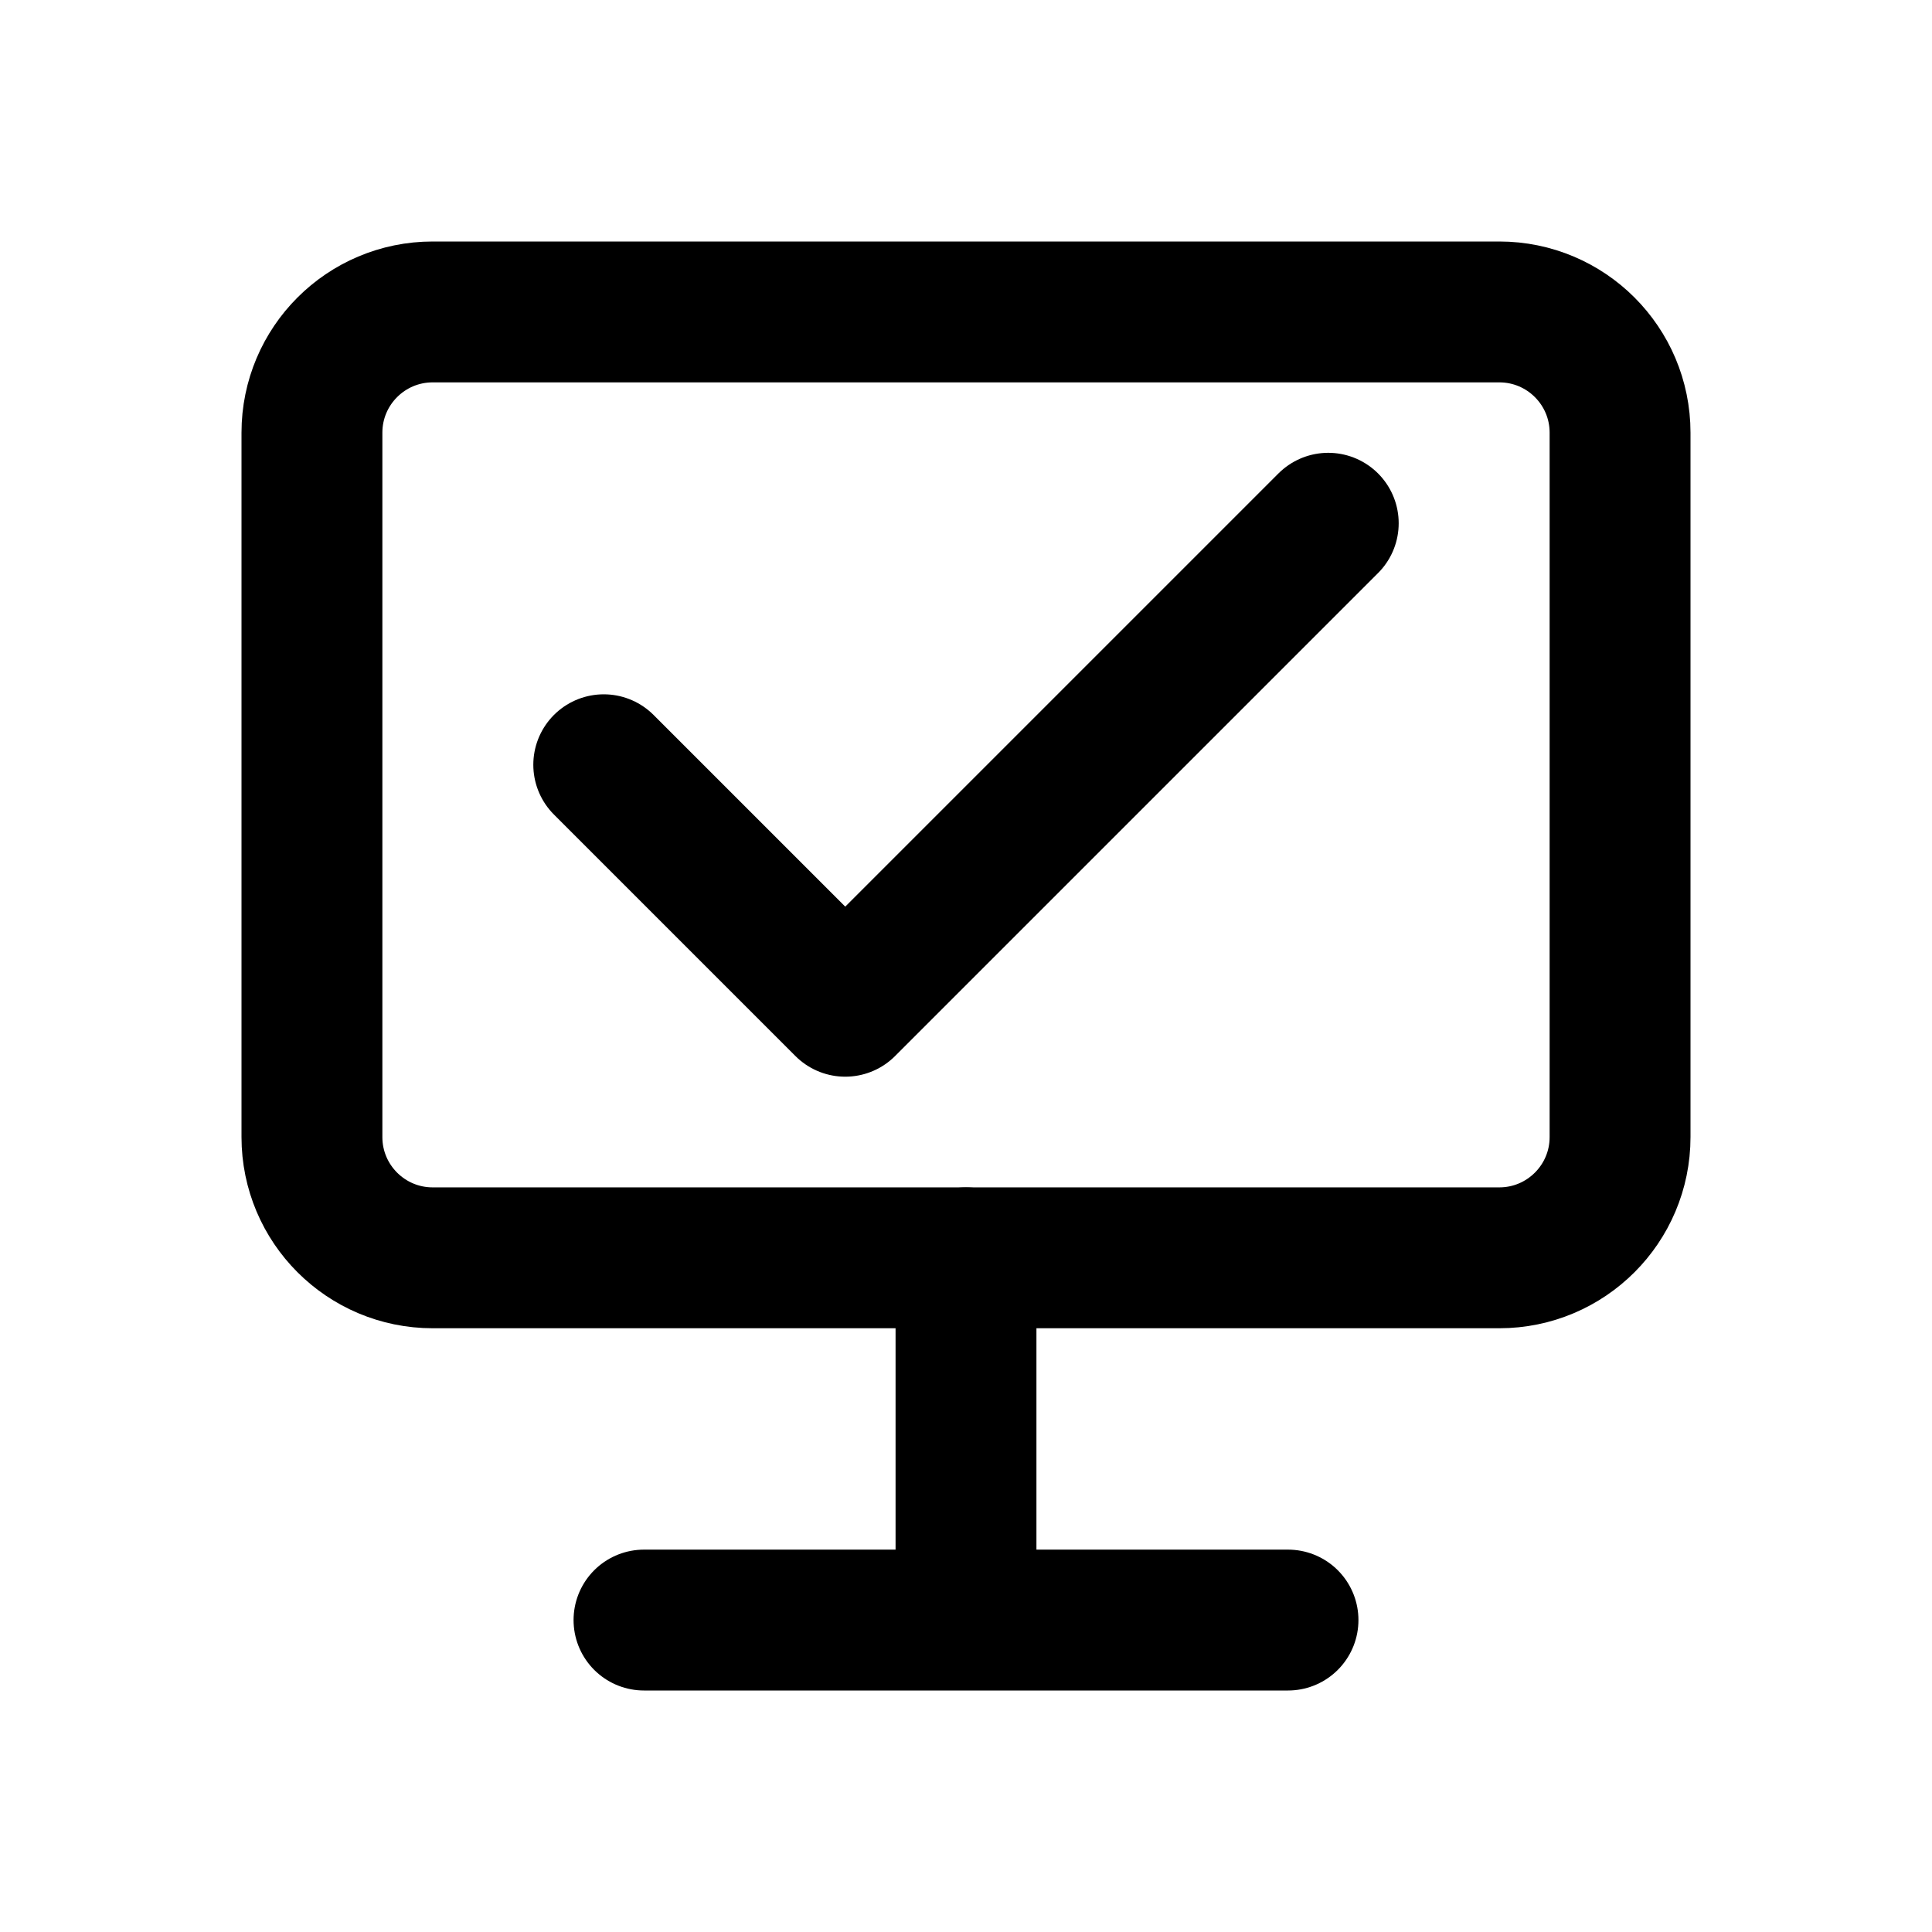
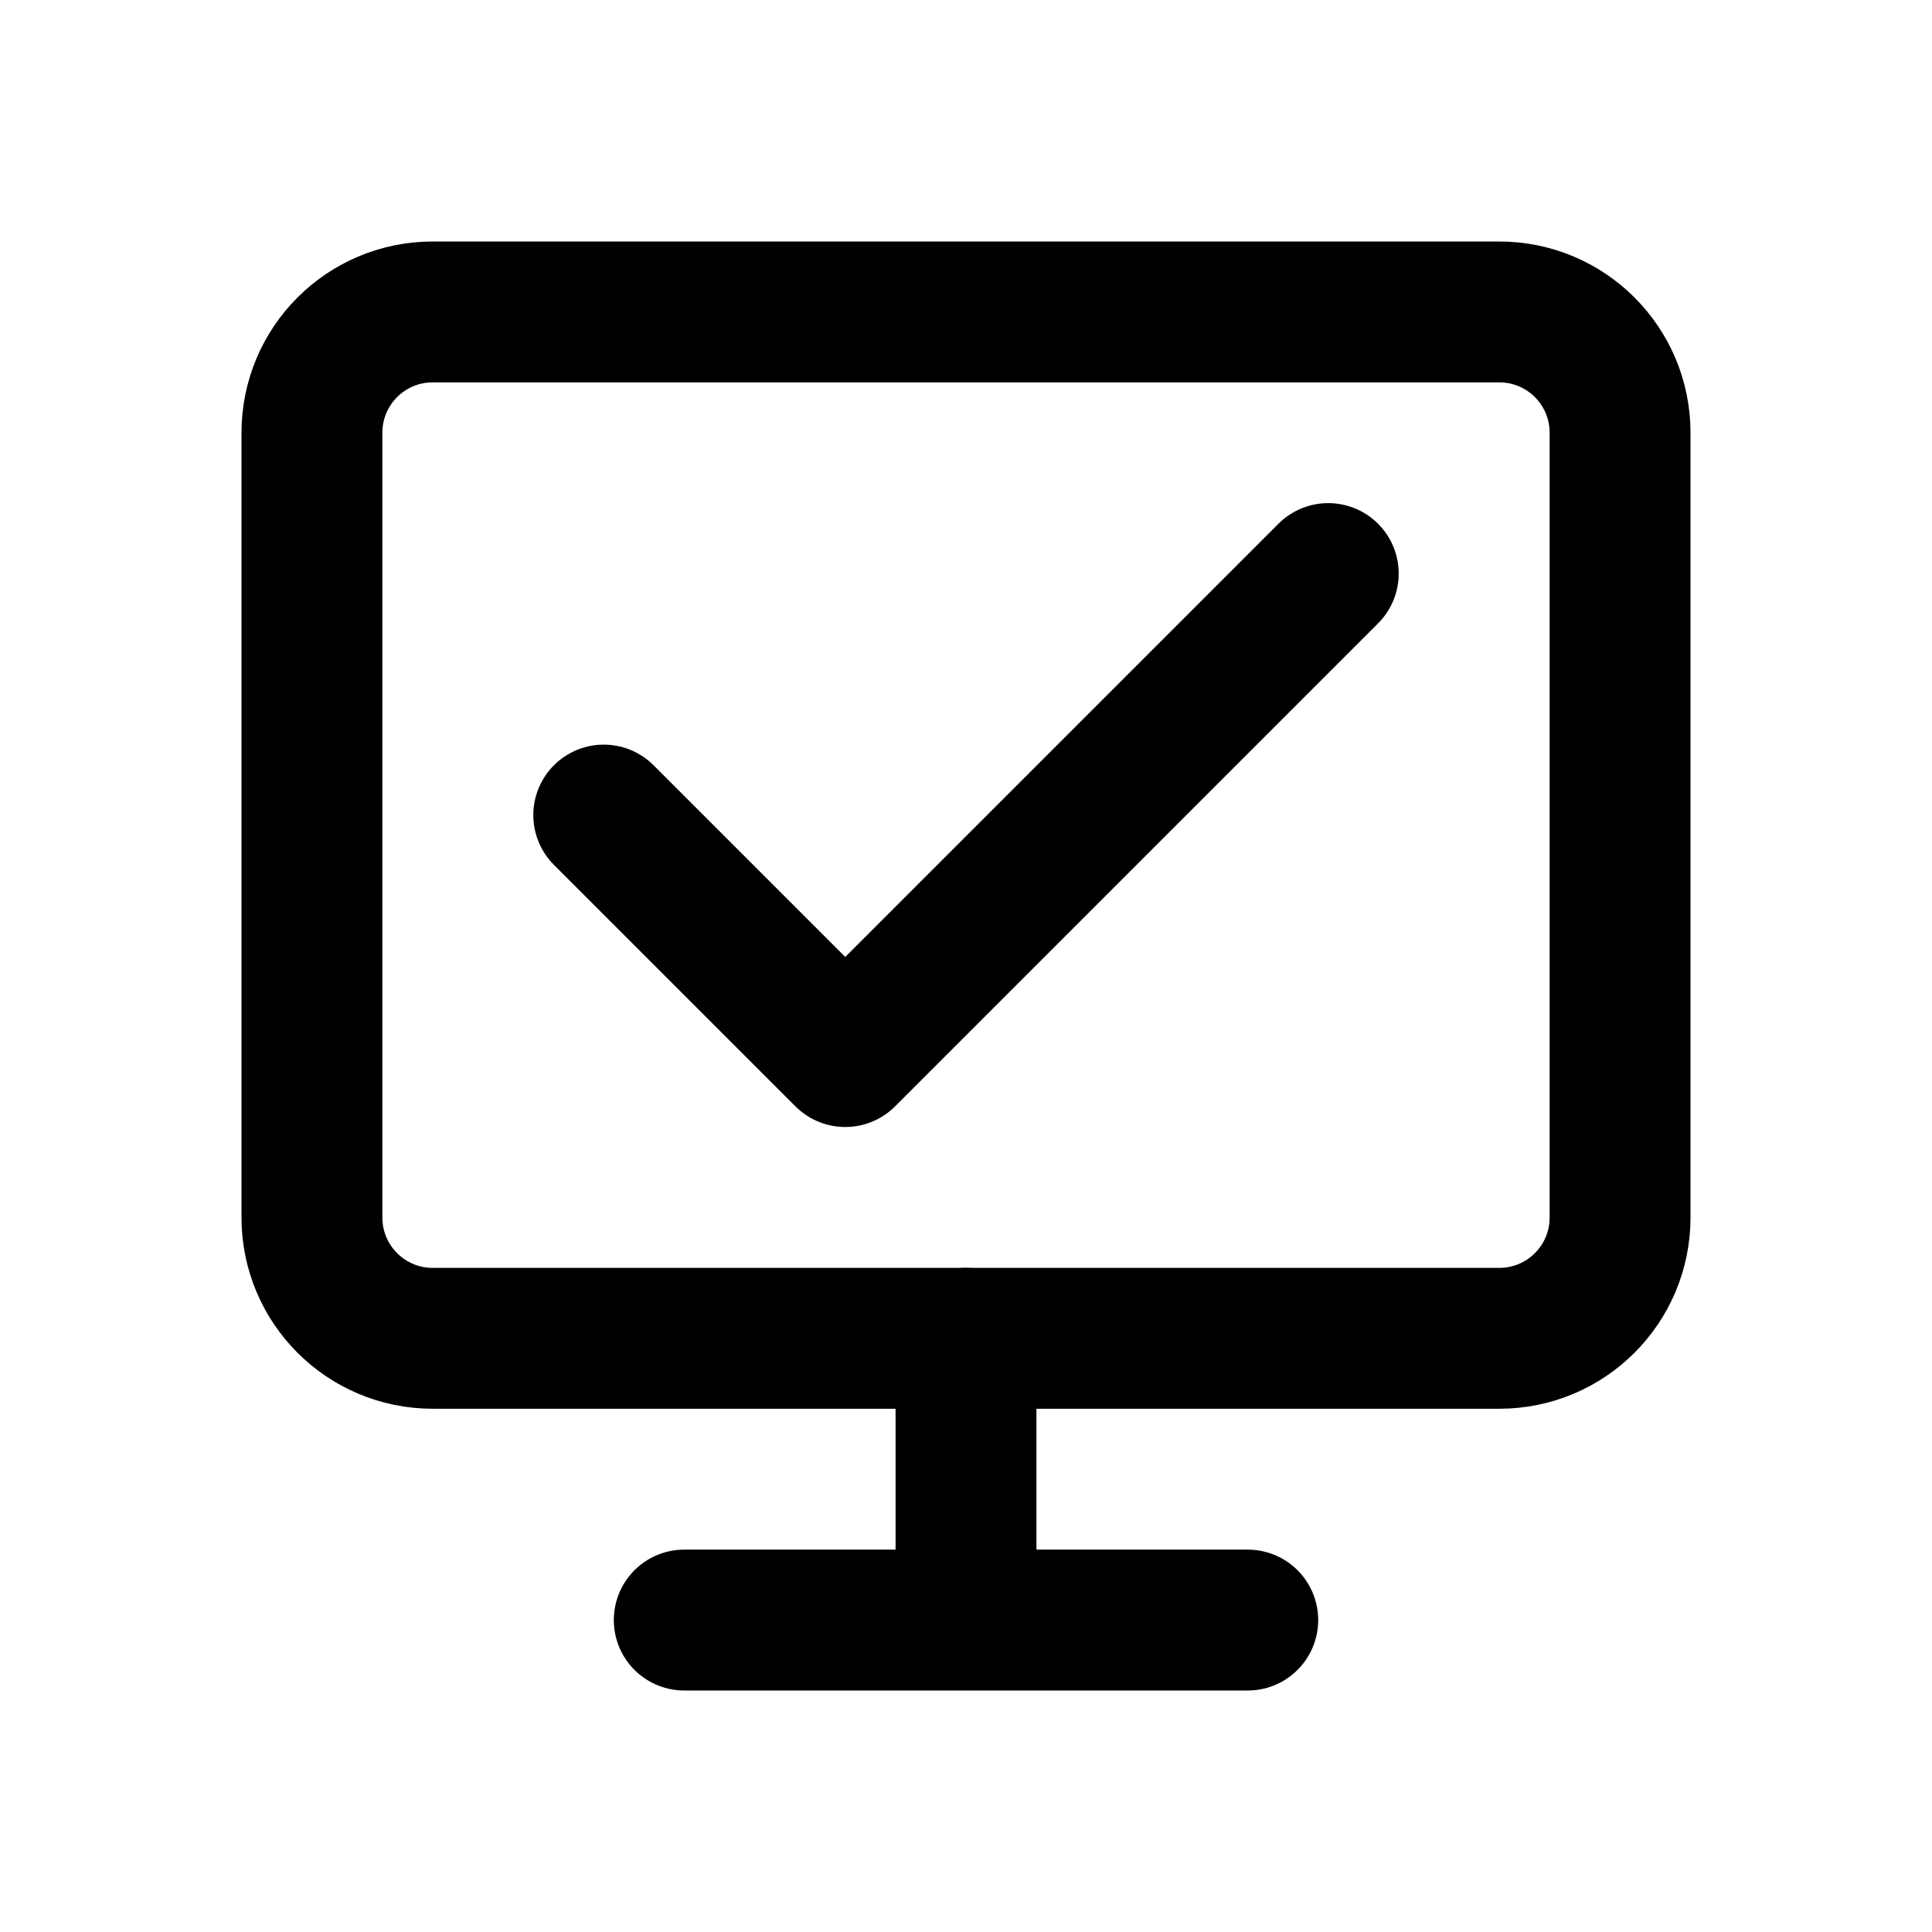
<svg xmlns="http://www.w3.org/2000/svg" width="24" height="24" viewBox="0 0 24 24" fill="none" stroke="currentColor" stroke-width="1.75" stroke-linecap="round" stroke-linejoin="round" aria-hidden="true" focusable="false">
-   <rect x="3.875" y="3.875" width="16.25" height="11.75" rx="1.5" />
-   <path d="M12 15.625V20.125M8 20.125H16" />
-   <path d="M7.5 9.5L10.5 12.5 16.5 6.5" />
+   <rect x="3.875" y="3.875" width="16.25" height="12.75" rx="1.5" />
+   <path d="M12 16.625V20.125M8.5 20.125H15.5" />
+   <path d="M7.5 10.125L10.5 13.125 16.5 7.125" />
</svg>
